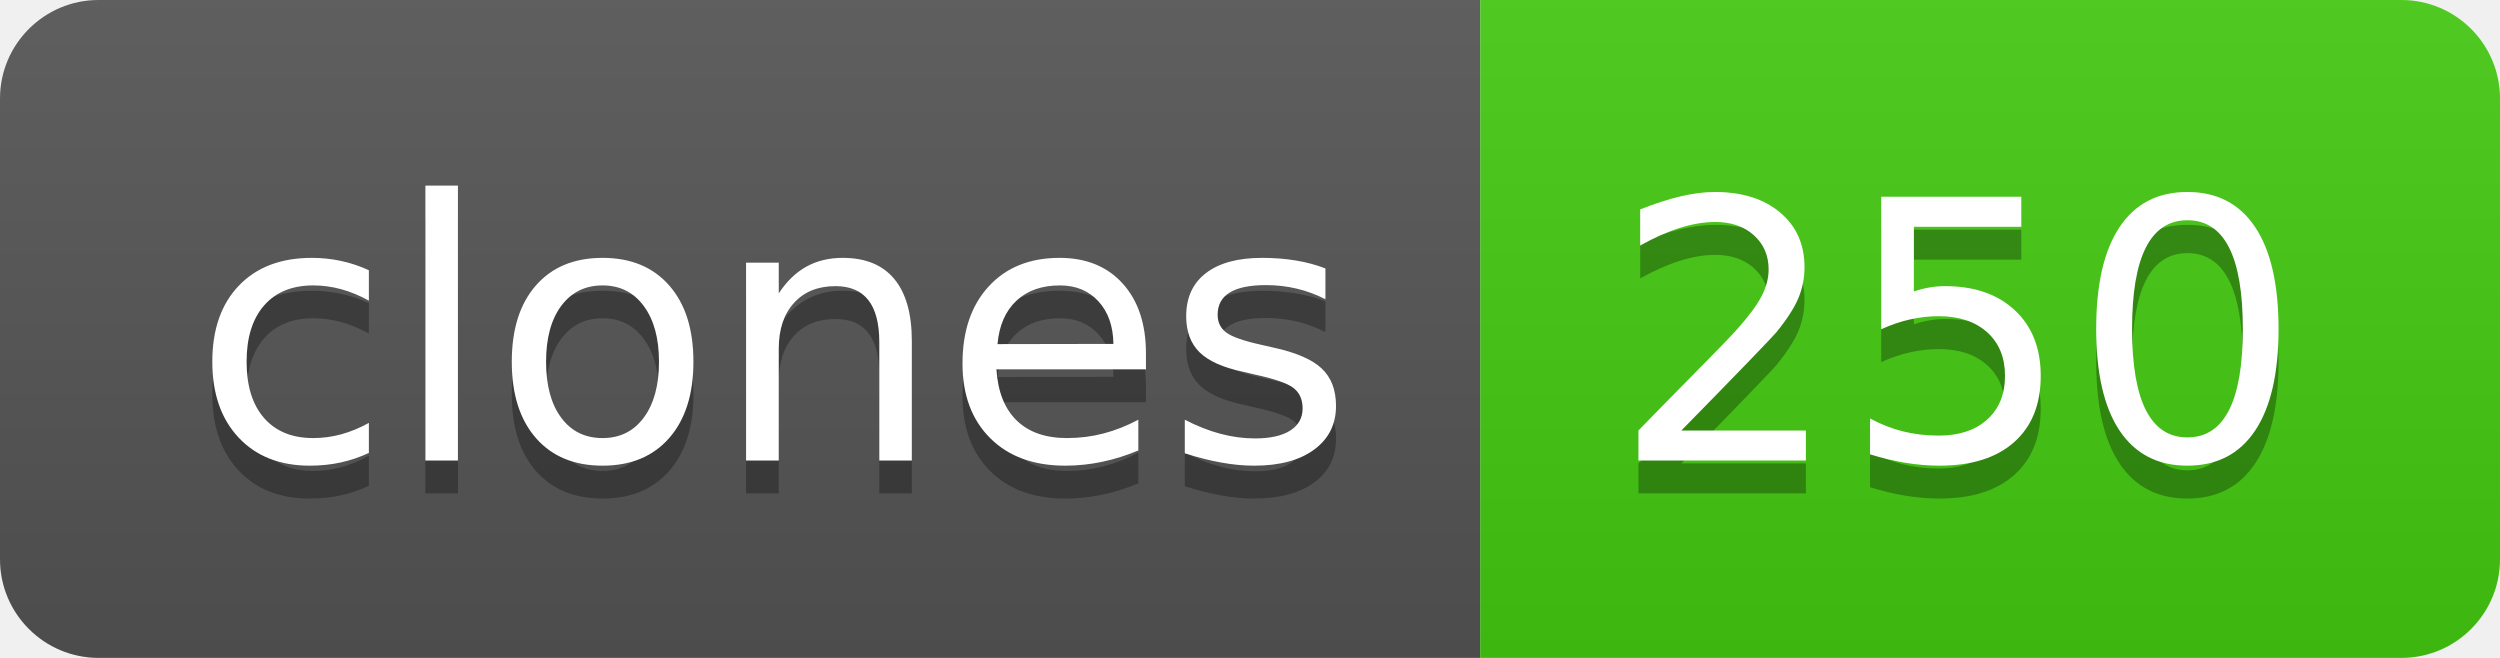
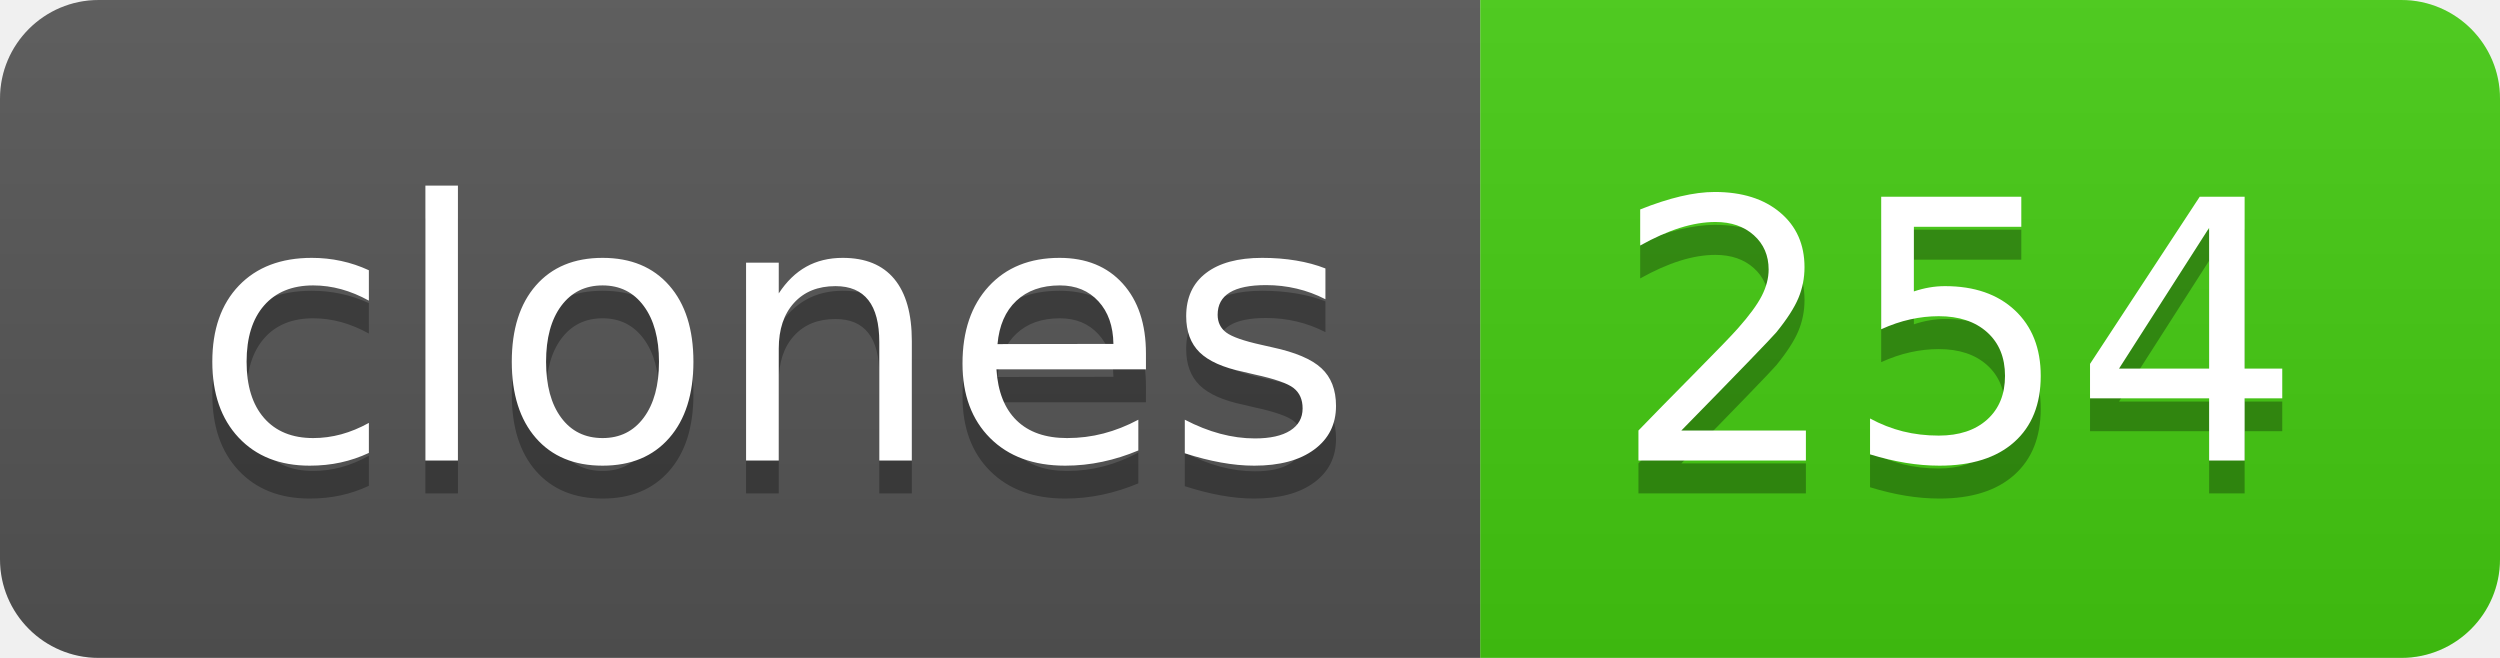
- <svg xmlns="http://www.w3.org/2000/svg" width="76" height="20" role="img" aria-label="clones: 250">
+ <svg xmlns="http://www.w3.org/2000/svg" width="76" height="20" role="img" aria-label="clones: 254">
  <linearGradient id="s" x2="0" y2="100%">
    <stop offset="0" stop-color="#bbb" stop-opacity=".1" />
    <stop offset="1" stop-opacity=".1" />
  </linearGradient>
  <clipPath id="r">
    <rect width="76" height="20" rx="3" fill="#fff" />
  </clipPath>
  <g clip-path="url(#r)">
    <rect width="45" height="20" fill="#555" />
    <rect x="45" width="31" height="20" fill="#4c1" />
    <rect width="76" height="20" fill="url(#s)" />
  </g>
  <g fill="#fff" text-anchor="middle" font-family="Verdana,Geneva,DejaVu Sans,sans-serif" text-rendering="geometricPrecision" font-size="110">
    <text aria-hidden="true" x="235" y="150" fill="#010101" fill-opacity=".3" transform="scale(.1)" textLength="350">clones</text>
    <text x="235" y="140" transform="scale(.1)" fill="#fff" textLength="350">clones</text>
-     <text aria-hidden="true" x="595" y="150" fill="#010101" fill-opacity=".3" transform="scale(.1)" textLength="210">250</text>
-     <text x="595" y="140" transform="scale(.1)" fill="#fff" textLength="210">250</text>
+     <text aria-hidden="true" x="595" y="150" fill="#010101" fill-opacity=".3" transform="scale(.1)" textLength="210">254</text>
+     <text x="595" y="140" transform="scale(.1)" fill="#fff" textLength="210">254</text>
  </g>
</svg>
